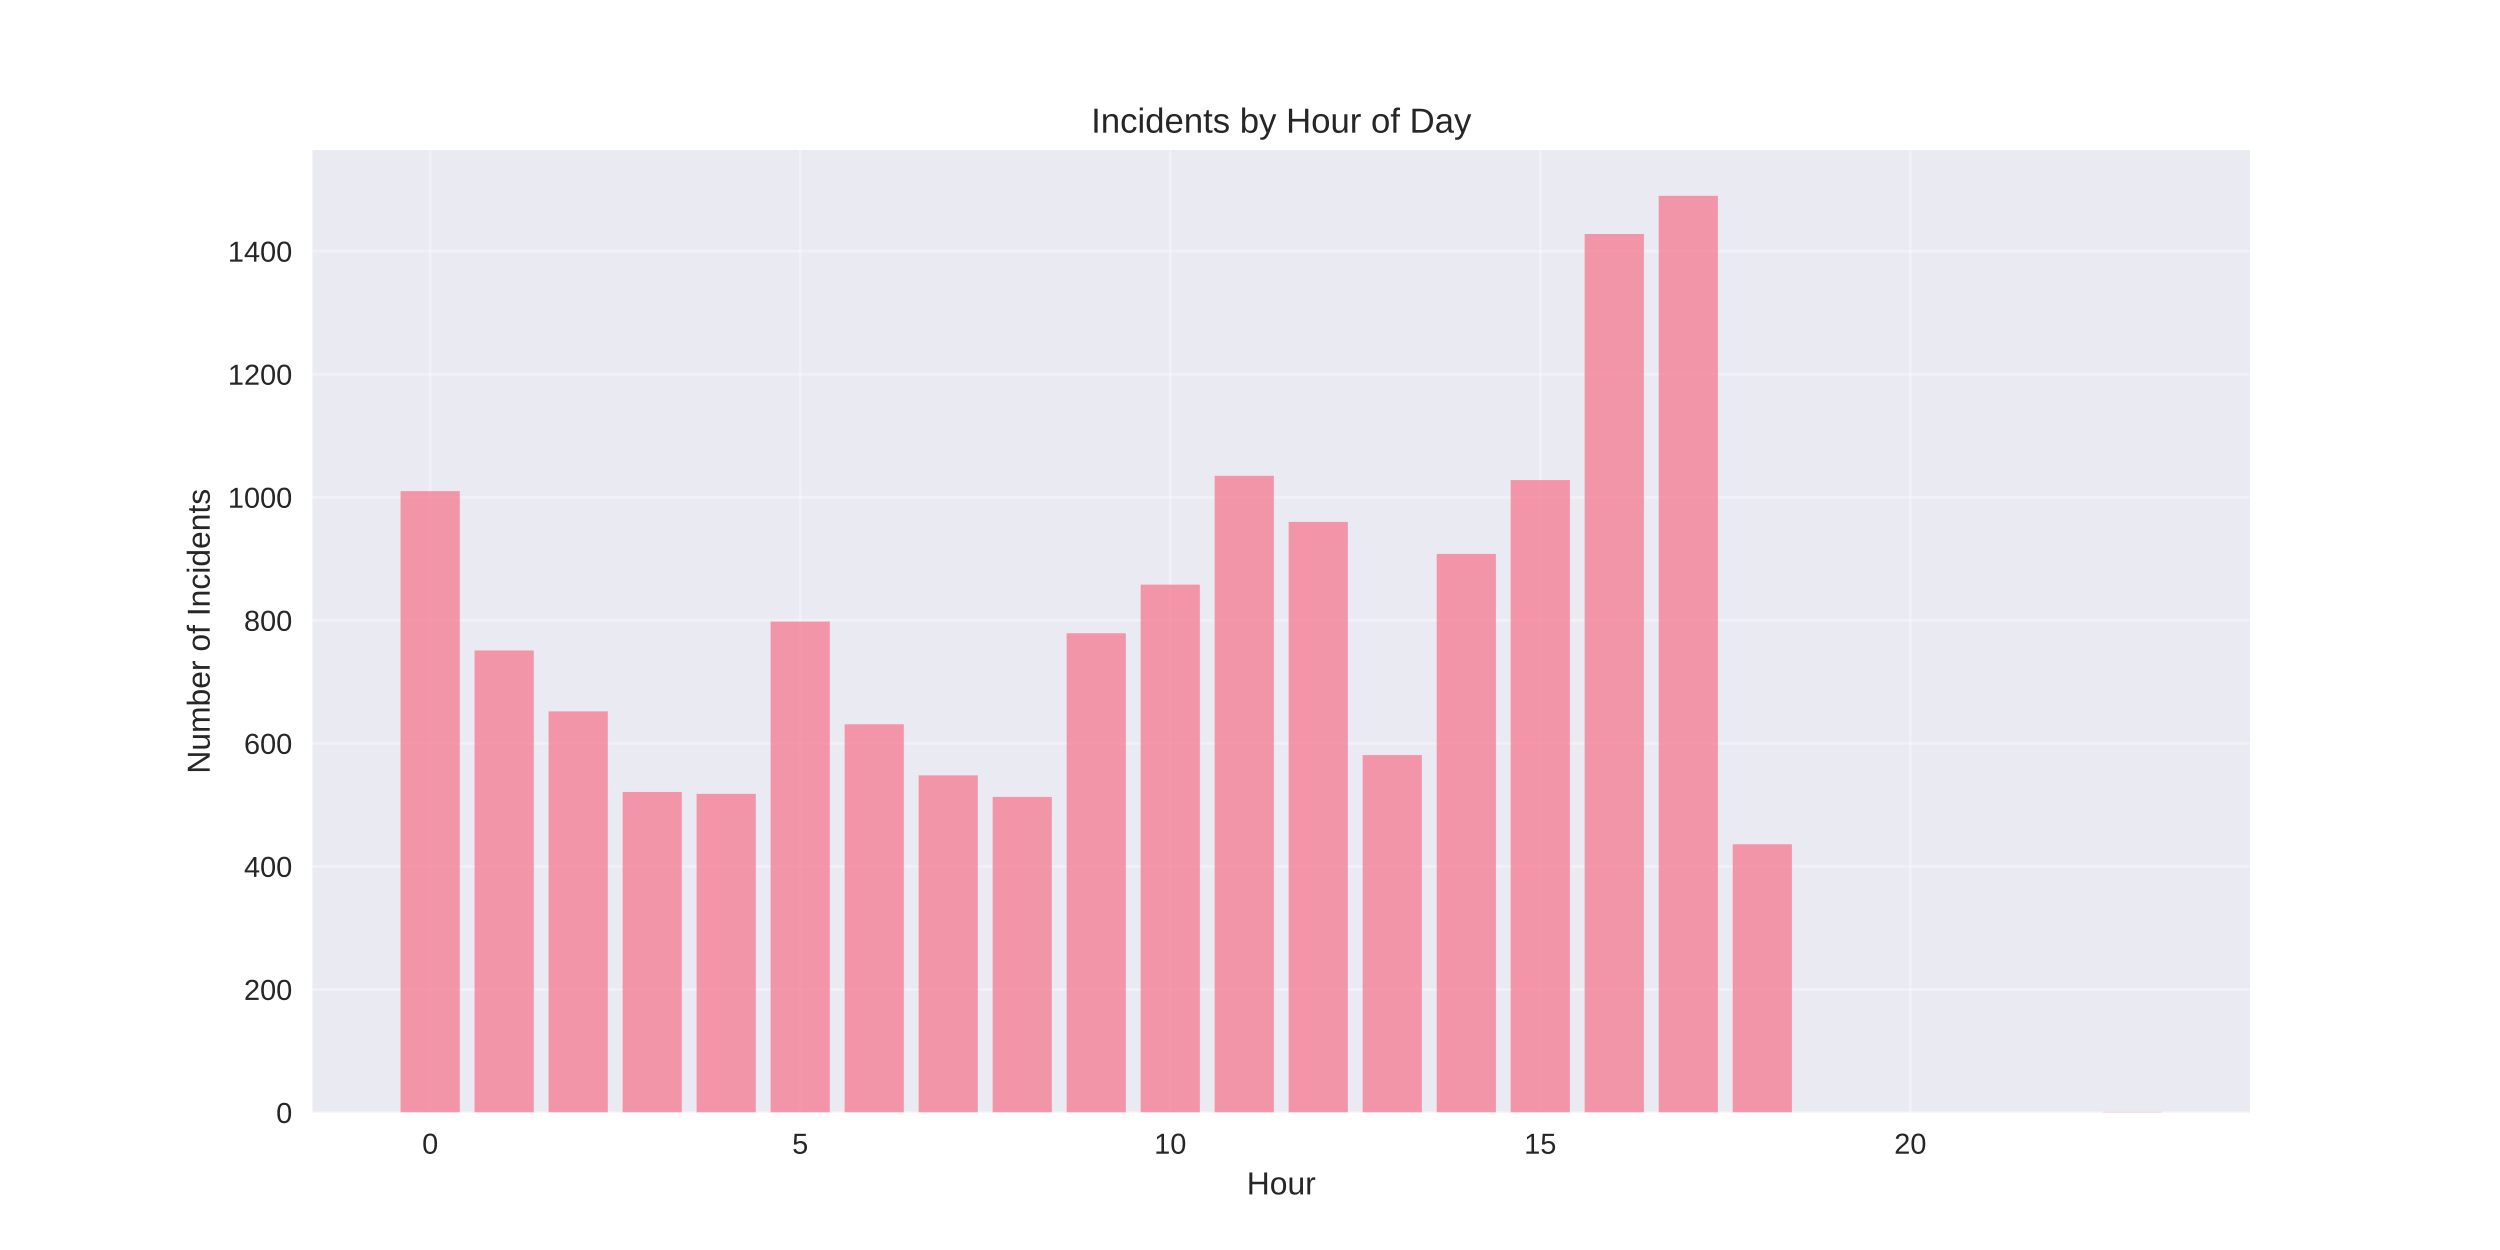
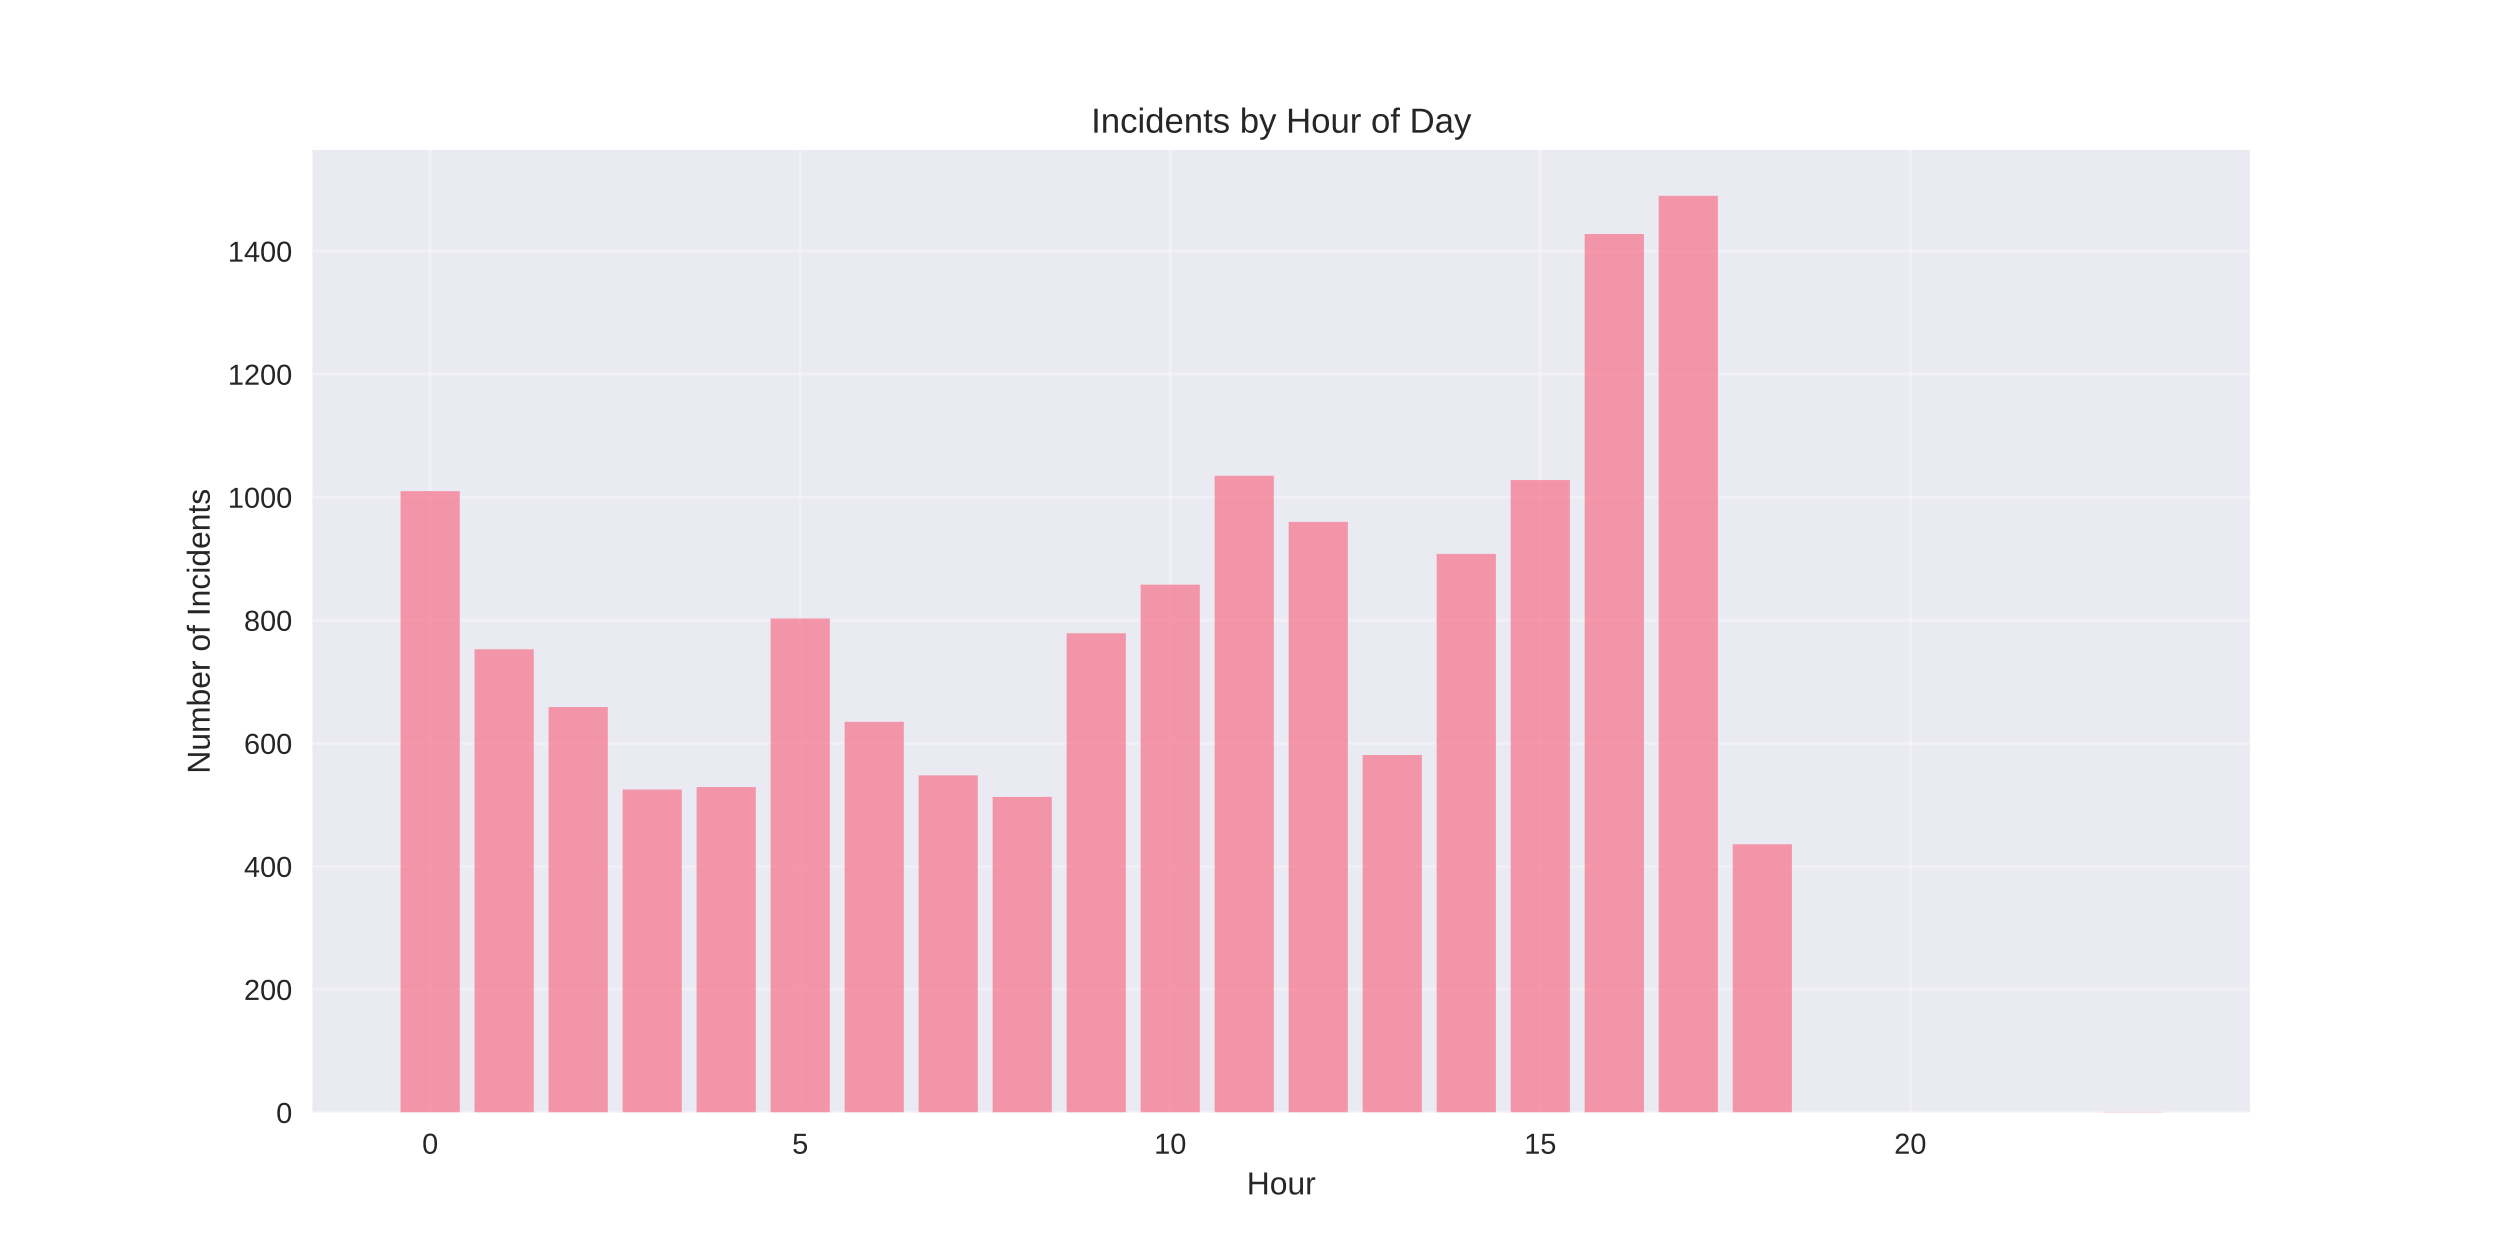
<svg xmlns="http://www.w3.org/2000/svg" width="864pt" height="432pt" viewBox="0 0 864 432" version="1.1">
  <defs>
    <style type="text/css">*{stroke-linejoin: round; stroke-linecap: butt}</style>
  </defs>
  <g id="figure_1">
    <g id="patch_1">
      <path d="M 0 432  L 864 432  L 864 0  L 0 0  z " style="fill: #ffffff" />
    </g>
    <g id="axes_1">
      <g id="patch_2">
        <path d="M 108 384.48  L 777.6 384.48  L 777.6 51.84  L 108 51.84  z " style="fill: #eaeaf2" />
      </g>
      <g id="matplotlib.axis_1">
        <g id="xtick_1">
          <g id="line2d_1">
-             <path d="M 148.667 384.48  L 148.667 51.84  " clip-path="url(#pa8a37a85e3)" style="fill: none; stroke: #ffffff; stroke-opacity: 0.3; stroke-linecap: round" />
+             <path d="M 148.667 384.48  L 148.667 51.84  " clip-path="url(#p7b0315982c)" style="fill: none; stroke: #ffffff; stroke-opacity: 0.3; stroke-linecap: round" />
          </g>
          <g id="line2d_2" />
          <g id="text_1">
            <text style="fill: #262626; font: 10px 'Arial', 'Liberation Sans', 'DejaVu Sans', 'Bitstream Vera Sans', sans-serif; text-anchor: middle" x="148.667" y="398.727" transform="rotate(-0 148.6671 398.7269)">0</text>
          </g>
        </g>
        <g id="xtick_2">
          <g id="line2d_3">
-             <path d="M 276.551 384.48  L 276.551 51.84  " clip-path="url(#pa8a37a85e3)" style="fill: none; stroke: #ffffff; stroke-opacity: 0.3; stroke-linecap: round" />
+             <path d="M 276.551 384.48  L 276.551 51.84  " clip-path="url(#p7b0315982c)" style="fill: none; stroke: #ffffff; stroke-opacity: 0.3; stroke-linecap: round" />
          </g>
          <g id="line2d_4" />
          <g id="text_2">
            <text style="fill: #262626; font: 10px 'Arial', 'Liberation Sans', 'DejaVu Sans', 'Bitstream Vera Sans', sans-serif; text-anchor: middle" x="276.551" y="398.727" transform="rotate(-0 276.551 398.7269)">5</text>
          </g>
        </g>
        <g id="xtick_3">
          <g id="line2d_5">
-             <path d="M 404.435 384.48  L 404.435 51.84  " clip-path="url(#pa8a37a85e3)" style="fill: none; stroke: #ffffff; stroke-opacity: 0.3; stroke-linecap: round" />
+             <path d="M 404.435 384.48  L 404.435 51.84  " clip-path="url(#p7b0315982c)" style="fill: none; stroke: #ffffff; stroke-opacity: 0.3; stroke-linecap: round" />
          </g>
          <g id="line2d_6" />
          <g id="text_3">
            <text style="fill: #262626; font: 10px 'Arial', 'Liberation Sans', 'DejaVu Sans', 'Bitstream Vera Sans', sans-serif; text-anchor: middle" x="404.435" y="398.727" transform="rotate(-0 404.4348 398.7269)">10</text>
          </g>
        </g>
        <g id="xtick_4">
          <g id="line2d_7">
-             <path d="M 532.319 384.48  L 532.319 51.84  " clip-path="url(#pa8a37a85e3)" style="fill: none; stroke: #ffffff; stroke-opacity: 0.3; stroke-linecap: round" />
+             <path d="M 532.319 384.48  L 532.319 51.84  " clip-path="url(#p7b0315982c)" style="fill: none; stroke: #ffffff; stroke-opacity: 0.3; stroke-linecap: round" />
          </g>
          <g id="line2d_8" />
          <g id="text_4">
            <text style="fill: #262626; font: 10px 'Arial', 'Liberation Sans', 'DejaVu Sans', 'Bitstream Vera Sans', sans-serif; text-anchor: middle" x="532.319" y="398.727" transform="rotate(-0 532.3187 398.7269)">15</text>
          </g>
        </g>
        <g id="xtick_5">
          <g id="line2d_9">
-             <path d="M 660.203 384.48  L 660.203 51.84  " clip-path="url(#pa8a37a85e3)" style="fill: none; stroke: #ffffff; stroke-opacity: 0.3; stroke-linecap: round" />
+             <path d="M 660.203 384.48  L 660.203 51.84  " clip-path="url(#p7b0315982c)" style="fill: none; stroke: #ffffff; stroke-opacity: 0.3; stroke-linecap: round" />
          </g>
          <g id="line2d_10" />
          <g id="text_5">
            <text style="fill: #262626; font: 10px 'Arial', 'Liberation Sans', 'DejaVu Sans', 'Bitstream Vera Sans', sans-serif; text-anchor: middle" x="660.203" y="398.727" transform="rotate(-0 660.2026 398.7269)">20</text>
          </g>
        </g>
        <g id="text_6">
          <text style="fill: #262626; font: 11px 'Arial', 'Liberation Sans', 'DejaVu Sans', 'Bitstream Vera Sans', sans-serif; text-anchor: middle" x="442.8" y="412.773" transform="rotate(-0 442.8 412.7734)">Hour</text>
        </g>
      </g>
      <g id="matplotlib.axis_2">
        <g id="ytick_1">
          <g id="line2d_11">
-             <path d="M 108 384.48  L 777.6 384.48  " clip-path="url(#pa8a37a85e3)" style="fill: none; stroke: #ffffff; stroke-opacity: 0.3; stroke-linecap: round" />
+             <path d="M 108 384.48  L 777.6 384.48  " clip-path="url(#p7b0315982c)" style="fill: none; stroke: #ffffff; stroke-opacity: 0.3; stroke-linecap: round" />
          </g>
          <g id="line2d_12" />
          <g id="text_7">
            <text style="fill: #262626; font: 10px 'Arial', 'Liberation Sans', 'DejaVu Sans', 'Bitstream Vera Sans', sans-serif; text-anchor: end" x="101" y="388.103" transform="rotate(-0 101 388.1034)">0</text>
          </g>
        </g>
        <g id="ytick_2">
          <g id="line2d_13">
-             <path d="M 108 341.957  L 777.6 341.957  " clip-path="url(#pa8a37a85e3)" style="fill: none; stroke: #ffffff; stroke-opacity: 0.3; stroke-linecap: round" />
+             <path d="M 108 341.957  L 777.6 341.957  " clip-path="url(#p7b0315982c)" style="fill: none; stroke: #ffffff; stroke-opacity: 0.3; stroke-linecap: round" />
          </g>
          <g id="line2d_14" />
          <g id="text_8">
            <text style="fill: #262626; font: 10px 'Arial', 'Liberation Sans', 'DejaVu Sans', 'Bitstream Vera Sans', sans-serif; text-anchor: end" x="101" y="345.58" transform="rotate(-0 101 345.5799)">200</text>
          </g>
        </g>
        <g id="ytick_3">
          <g id="line2d_15">
-             <path d="M 108 299.433  L 777.6 299.433  " clip-path="url(#pa8a37a85e3)" style="fill: none; stroke: #ffffff; stroke-opacity: 0.3; stroke-linecap: round" />
+             <path d="M 108 299.433  L 777.6 299.433  " clip-path="url(#p7b0315982c)" style="fill: none; stroke: #ffffff; stroke-opacity: 0.3; stroke-linecap: round" />
          </g>
          <g id="line2d_16" />
          <g id="text_9">
            <text style="fill: #262626; font: 10px 'Arial', 'Liberation Sans', 'DejaVu Sans', 'Bitstream Vera Sans', sans-serif; text-anchor: end" x="101" y="303.056" transform="rotate(-0 101 303.0565)">400</text>
          </g>
        </g>
        <g id="ytick_4">
          <g id="line2d_17">
-             <path d="M 108 256.91  L 777.6 256.91  " clip-path="url(#pa8a37a85e3)" style="fill: none; stroke: #ffffff; stroke-opacity: 0.3; stroke-linecap: round" />
+             <path d="M 108 256.91  L 777.6 256.91  " clip-path="url(#p7b0315982c)" style="fill: none; stroke: #ffffff; stroke-opacity: 0.3; stroke-linecap: round" />
          </g>
          <g id="line2d_18" />
          <g id="text_10">
            <text style="fill: #262626; font: 10px 'Arial', 'Liberation Sans', 'DejaVu Sans', 'Bitstream Vera Sans', sans-serif; text-anchor: end" x="101" y="260.533" transform="rotate(-0 101 260.533)">600</text>
          </g>
        </g>
        <g id="ytick_5">
          <g id="line2d_19">
-             <path d="M 108 214.386  L 777.6 214.386  " clip-path="url(#pa8a37a85e3)" style="fill: none; stroke: #ffffff; stroke-opacity: 0.3; stroke-linecap: round" />
+             <path d="M 108 214.386  L 777.6 214.386  " clip-path="url(#p7b0315982c)" style="fill: none; stroke: #ffffff; stroke-opacity: 0.3; stroke-linecap: round" />
          </g>
          <g id="line2d_20" />
          <g id="text_11">
            <text style="fill: #262626; font: 10px 'Arial', 'Liberation Sans', 'DejaVu Sans', 'Bitstream Vera Sans', sans-serif; text-anchor: end" x="101" y="218.009" transform="rotate(-0 101 218.0095)">800</text>
          </g>
        </g>
        <g id="ytick_6">
          <g id="line2d_21">
-             <path d="M 108 171.863  L 777.6 171.863  " clip-path="url(#pa8a37a85e3)" style="fill: none; stroke: #ffffff; stroke-opacity: 0.3; stroke-linecap: round" />
+             <path d="M 108 171.863  L 777.6 171.863  " clip-path="url(#p7b0315982c)" style="fill: none; stroke: #ffffff; stroke-opacity: 0.3; stroke-linecap: round" />
          </g>
          <g id="line2d_22" />
          <g id="text_12">
            <text style="fill: #262626; font: 10px 'Arial', 'Liberation Sans', 'DejaVu Sans', 'Bitstream Vera Sans', sans-serif; text-anchor: end" x="101" y="175.486" transform="rotate(-0 101 175.486)">1000</text>
          </g>
        </g>
        <g id="ytick_7">
          <g id="line2d_23">
-             <path d="M 108 129.339  L 777.6 129.339  " clip-path="url(#pa8a37a85e3)" style="fill: none; stroke: #ffffff; stroke-opacity: 0.3; stroke-linecap: round" />
+             <path d="M 108 129.339  L 777.6 129.339  " clip-path="url(#p7b0315982c)" style="fill: none; stroke: #ffffff; stroke-opacity: 0.3; stroke-linecap: round" />
          </g>
          <g id="line2d_24" />
          <g id="text_13">
            <text style="fill: #262626; font: 10px 'Arial', 'Liberation Sans', 'DejaVu Sans', 'Bitstream Vera Sans', sans-serif; text-anchor: end" x="101" y="132.962" transform="rotate(-0 101 132.9625)">1200</text>
          </g>
        </g>
        <g id="ytick_8">
          <g id="line2d_25">
-             <path d="M 108 86.816  L 777.6 86.816  " clip-path="url(#pa8a37a85e3)" style="fill: none; stroke: #ffffff; stroke-opacity: 0.3; stroke-linecap: round" />
+             <path d="M 108 86.816  L 777.6 86.816  " clip-path="url(#p7b0315982c)" style="fill: none; stroke: #ffffff; stroke-opacity: 0.3; stroke-linecap: round" />
          </g>
          <g id="line2d_26" />
          <g id="text_14">
            <text style="fill: #262626; font: 10px 'Arial', 'Liberation Sans', 'DejaVu Sans', 'Bitstream Vera Sans', sans-serif; text-anchor: end" x="101" y="90.439" transform="rotate(-0 101 90.43901)">1400</text>
          </g>
        </g>
        <g id="text_15">
          <text style="fill: #262626; font: 11px 'Arial', 'Liberation Sans', 'DejaVu Sans', 'Bitstream Vera Sans', sans-serif; text-anchor: middle" x="72.474" y="218.16" transform="rotate(-90 72.47375 218.16)">Number of Incidents</text>
        </g>
      </g>
      <g id="patch_3">
-         <path d="M 138.436 384.48  L 158.898 384.48  L 158.898 169.736  L 138.436 169.736  z " clip-path="url(#pa8a37a85e3)" style="fill: #f77189; opacity: 0.7" />
+         <path d="M 138.436 384.48  L 158.898 384.48  L 158.898 169.736  L 138.436 169.736  z " clip-path="url(#p7b0315982c)" style="fill: #f77189; opacity: 0.7" />
      </g>
      <g id="patch_4">
-         <path d="M 164.013 384.48  L 184.475 384.48  L 184.475 224.804  L 164.013 224.804  z " clip-path="url(#pa8a37a85e3)" style="fill: #f77189; opacity: 0.7" />
+         <path d="M 164.013 384.48  L 184.475 384.48  L 184.475 224.379  L 164.013 224.379  z " clip-path="url(#p7b0315982c)" style="fill: #f77189; opacity: 0.7" />
      </g>
      <g id="patch_5">
-         <path d="M 189.59 384.48  L 210.051 384.48  L 210.051 245.853  L 189.59 245.853  z " clip-path="url(#pa8a37a85e3)" style="fill: #f77189; opacity: 0.7" />
+         <path d="M 189.59 384.48  L 210.051 384.48  L 210.051 244.365  L 189.59 244.365  z " clip-path="url(#p7b0315982c)" style="fill: #f77189; opacity: 0.7" />
      </g>
      <g id="patch_6">
-         <path d="M 215.167 384.48  L 235.628 384.48  L 235.628 273.706  L 215.167 273.706  z " clip-path="url(#pa8a37a85e3)" style="fill: #f77189; opacity: 0.7" />
+         <path d="M 215.167 384.48  L 235.628 384.48  L 235.628 272.856  L 215.167 272.856  z " clip-path="url(#p7b0315982c)" style="fill: #f77189; opacity: 0.7" />
      </g>
      <g id="patch_7">
-         <path d="M 240.743 384.48  L 261.205 384.48  L 261.205 274.344  L 240.743 274.344  z " clip-path="url(#pa8a37a85e3)" style="fill: #f77189; opacity: 0.7" />
+         <path d="M 240.743 384.48  L 261.205 384.48  L 261.205 272.005  L 240.743 272.005  z " clip-path="url(#p7b0315982c)" style="fill: #f77189; opacity: 0.7" />
      </g>
      <g id="patch_8">
-         <path d="M 266.32 384.48  L 286.782 384.48  L 286.782 214.811  L 266.32 214.811  z " clip-path="url(#pa8a37a85e3)" style="fill: #f77189; opacity: 0.7" />
+         <path d="M 266.32 384.48  L 286.782 384.48  L 286.782 213.748  L 266.32 213.748  z " clip-path="url(#p7b0315982c)" style="fill: #f77189; opacity: 0.7" />
      </g>
      <g id="patch_9">
-         <path d="M 291.897 384.48  L 312.358 384.48  L 312.358 250.318  L 291.897 250.318  z " clip-path="url(#pa8a37a85e3)" style="fill: #f77189; opacity: 0.7" />
+         <path d="M 291.897 384.48  L 312.358 384.48  L 312.358 249.468  L 291.897 249.468  z " clip-path="url(#p7b0315982c)" style="fill: #f77189; opacity: 0.7" />
      </g>
      <g id="patch_10">
-         <path d="M 317.474 384.48  L 337.935 384.48  L 337.935 267.966  L 317.474 267.966  z " clip-path="url(#pa8a37a85e3)" style="fill: #f77189; opacity: 0.7" />
+         <path d="M 317.474 384.48  L 337.935 384.48  L 337.935 267.966  L 317.474 267.966  z " clip-path="url(#p7b0315982c)" style="fill: #f77189; opacity: 0.7" />
      </g>
      <g id="patch_11">
-         <path d="M 343.051 384.48  L 363.512 384.48  L 363.512 275.407  L 343.051 275.407  z " clip-path="url(#pa8a37a85e3)" style="fill: #f77189; opacity: 0.7" />
+         <path d="M 343.051 384.48  L 363.512 384.48  L 363.512 275.407  L 343.051 275.407  z " clip-path="url(#p7b0315982c)" style="fill: #f77189; opacity: 0.7" />
      </g>
      <g id="patch_12">
-         <path d="M 368.627 384.48  L 389.089 384.48  L 389.089 218.851  L 368.627 218.851  z " clip-path="url(#pa8a37a85e3)" style="fill: #f77189; opacity: 0.7" />
+         <path d="M 368.627 384.48  L 389.089 384.48  L 389.089 218.851  L 368.627 218.851  z " clip-path="url(#p7b0315982c)" style="fill: #f77189; opacity: 0.7" />
      </g>
      <g id="patch_13">
-         <path d="M 394.204 384.48  L 414.666 384.48  L 414.666 202.054  L 394.204 202.054  z " clip-path="url(#pa8a37a85e3)" style="fill: #f77189; opacity: 0.7" />
+         <path d="M 394.204 384.48  L 414.666 384.48  L 414.666 202.054  L 394.204 202.054  z " clip-path="url(#p7b0315982c)" style="fill: #f77189; opacity: 0.7" />
      </g>
      <g id="patch_14">
-         <path d="M 419.781 384.48  L 440.242 384.48  L 440.242 164.421  L 419.781 164.421  z " clip-path="url(#pa8a37a85e3)" style="fill: #f77189; opacity: 0.7" />
+         <path d="M 419.781 384.48  L 440.242 384.48  L 440.242 164.421  L 419.781 164.421  z " clip-path="url(#p7b0315982c)" style="fill: #f77189; opacity: 0.7" />
      </g>
      <g id="patch_15">
-         <path d="M 445.358 384.48  L 465.819 384.48  L 465.819 180.367  L 445.358 180.367  z " clip-path="url(#pa8a37a85e3)" style="fill: #f77189; opacity: 0.7" />
+         <path d="M 445.358 384.48  L 465.819 384.48  L 465.819 180.367  L 445.358 180.367  z " clip-path="url(#p7b0315982c)" style="fill: #f77189; opacity: 0.7" />
      </g>
      <g id="patch_16">
-         <path d="M 470.934 384.48  L 491.396 384.48  L 491.396 260.949  L 470.934 260.949  z " clip-path="url(#pa8a37a85e3)" style="fill: #f77189; opacity: 0.7" />
+         <path d="M 470.934 384.48  L 491.396 384.48  L 491.396 260.949  L 470.934 260.949  z " clip-path="url(#p7b0315982c)" style="fill: #f77189; opacity: 0.7" />
      </g>
      <g id="patch_17">
-         <path d="M 496.511 384.48  L 516.973 384.48  L 516.973 191.423  L 496.511 191.423  z " clip-path="url(#pa8a37a85e3)" style="fill: #f77189; opacity: 0.7" />
+         <path d="M 496.511 384.48  L 516.973 384.48  L 516.973 191.423  L 496.511 191.423  z " clip-path="url(#p7b0315982c)" style="fill: #f77189; opacity: 0.7" />
      </g>
      <g id="patch_18">
-         <path d="M 522.088 384.48  L 542.549 384.48  L 542.549 165.909  L 522.088 165.909  z " clip-path="url(#pa8a37a85e3)" style="fill: #f77189; opacity: 0.7" />
+         <path d="M 522.088 384.48  L 542.549 384.48  L 542.549 165.909  L 522.088 165.909  z " clip-path="url(#p7b0315982c)" style="fill: #f77189; opacity: 0.7" />
      </g>
      <g id="patch_19">
-         <path d="M 547.665 384.48  L 568.126 384.48  L 568.126 80.862  L 547.665 80.862  z " clip-path="url(#pa8a37a85e3)" style="fill: #f77189; opacity: 0.7" />
+         <path d="M 547.665 384.48  L 568.126 384.48  L 568.126 80.862  L 547.665 80.862  z " clip-path="url(#p7b0315982c)" style="fill: #f77189; opacity: 0.7" />
      </g>
      <g id="patch_20">
-         <path d="M 573.242 384.48  L 593.703 384.48  L 593.703 67.68  L 573.242 67.68  z " clip-path="url(#pa8a37a85e3)" style="fill: #f77189; opacity: 0.7" />
+         <path d="M 573.242 384.48  L 593.703 384.48  L 593.703 67.68  L 573.242 67.68  z " clip-path="url(#p7b0315982c)" style="fill: #f77189; opacity: 0.7" />
      </g>
      <g id="patch_21">
-         <path d="M 598.818 384.48  L 619.28 384.48  L 619.28 291.779  L 598.818 291.779  z " clip-path="url(#pa8a37a85e3)" style="fill: #f77189; opacity: 0.7" />
+         <path d="M 598.818 384.48  L 619.28 384.48  L 619.28 291.779  L 598.818 291.779  z " clip-path="url(#p7b0315982c)" style="fill: #f77189; opacity: 0.7" />
      </g>
      <g id="patch_22">
-         <path d="M 726.702 384.48  L 747.164 384.48  L 747.164 384.267  L 726.702 384.267  z " clip-path="url(#pa8a37a85e3)" style="fill: #f77189; opacity: 0.7" />
+         <path d="M 726.702 384.48  L 747.164 384.48  L 747.164 384.267  L 726.702 384.267  z " clip-path="url(#p7b0315982c)" style="fill: #f77189; opacity: 0.7" />
      </g>
      <g id="patch_23">
        <path d="M 108 384.48  L 108 51.84  " style="fill: none" />
      </g>
      <g id="patch_24">
        <path d="M 777.6 384.48  L 777.6 51.84  " style="fill: none" />
      </g>
      <g id="patch_25">
        <path d="M 108 384.48  L 777.6 384.48  " style="fill: none" />
      </g>
      <g id="patch_26">
        <path d="M 108 51.84  L 777.6 51.84  " style="fill: none" />
      </g>
      <g id="text_16">
        <text style="fill: #262626; font: 12px 'Arial', 'Liberation Sans', 'DejaVu Sans', 'Bitstream Vera Sans', sans-serif; text-anchor: middle" x="442.8" y="45.84" transform="rotate(-0 442.8 45.84)">Incidents by Hour of Day</text>
      </g>
    </g>
  </g>
  <defs>
-     <clipPath id="pa8a37a85e3">
+     <clipPath id="p7b0315982c">
      <rect x="108" y="51.84" width="669.6" height="332.64" />
    </clipPath>
  </defs>
</svg>
